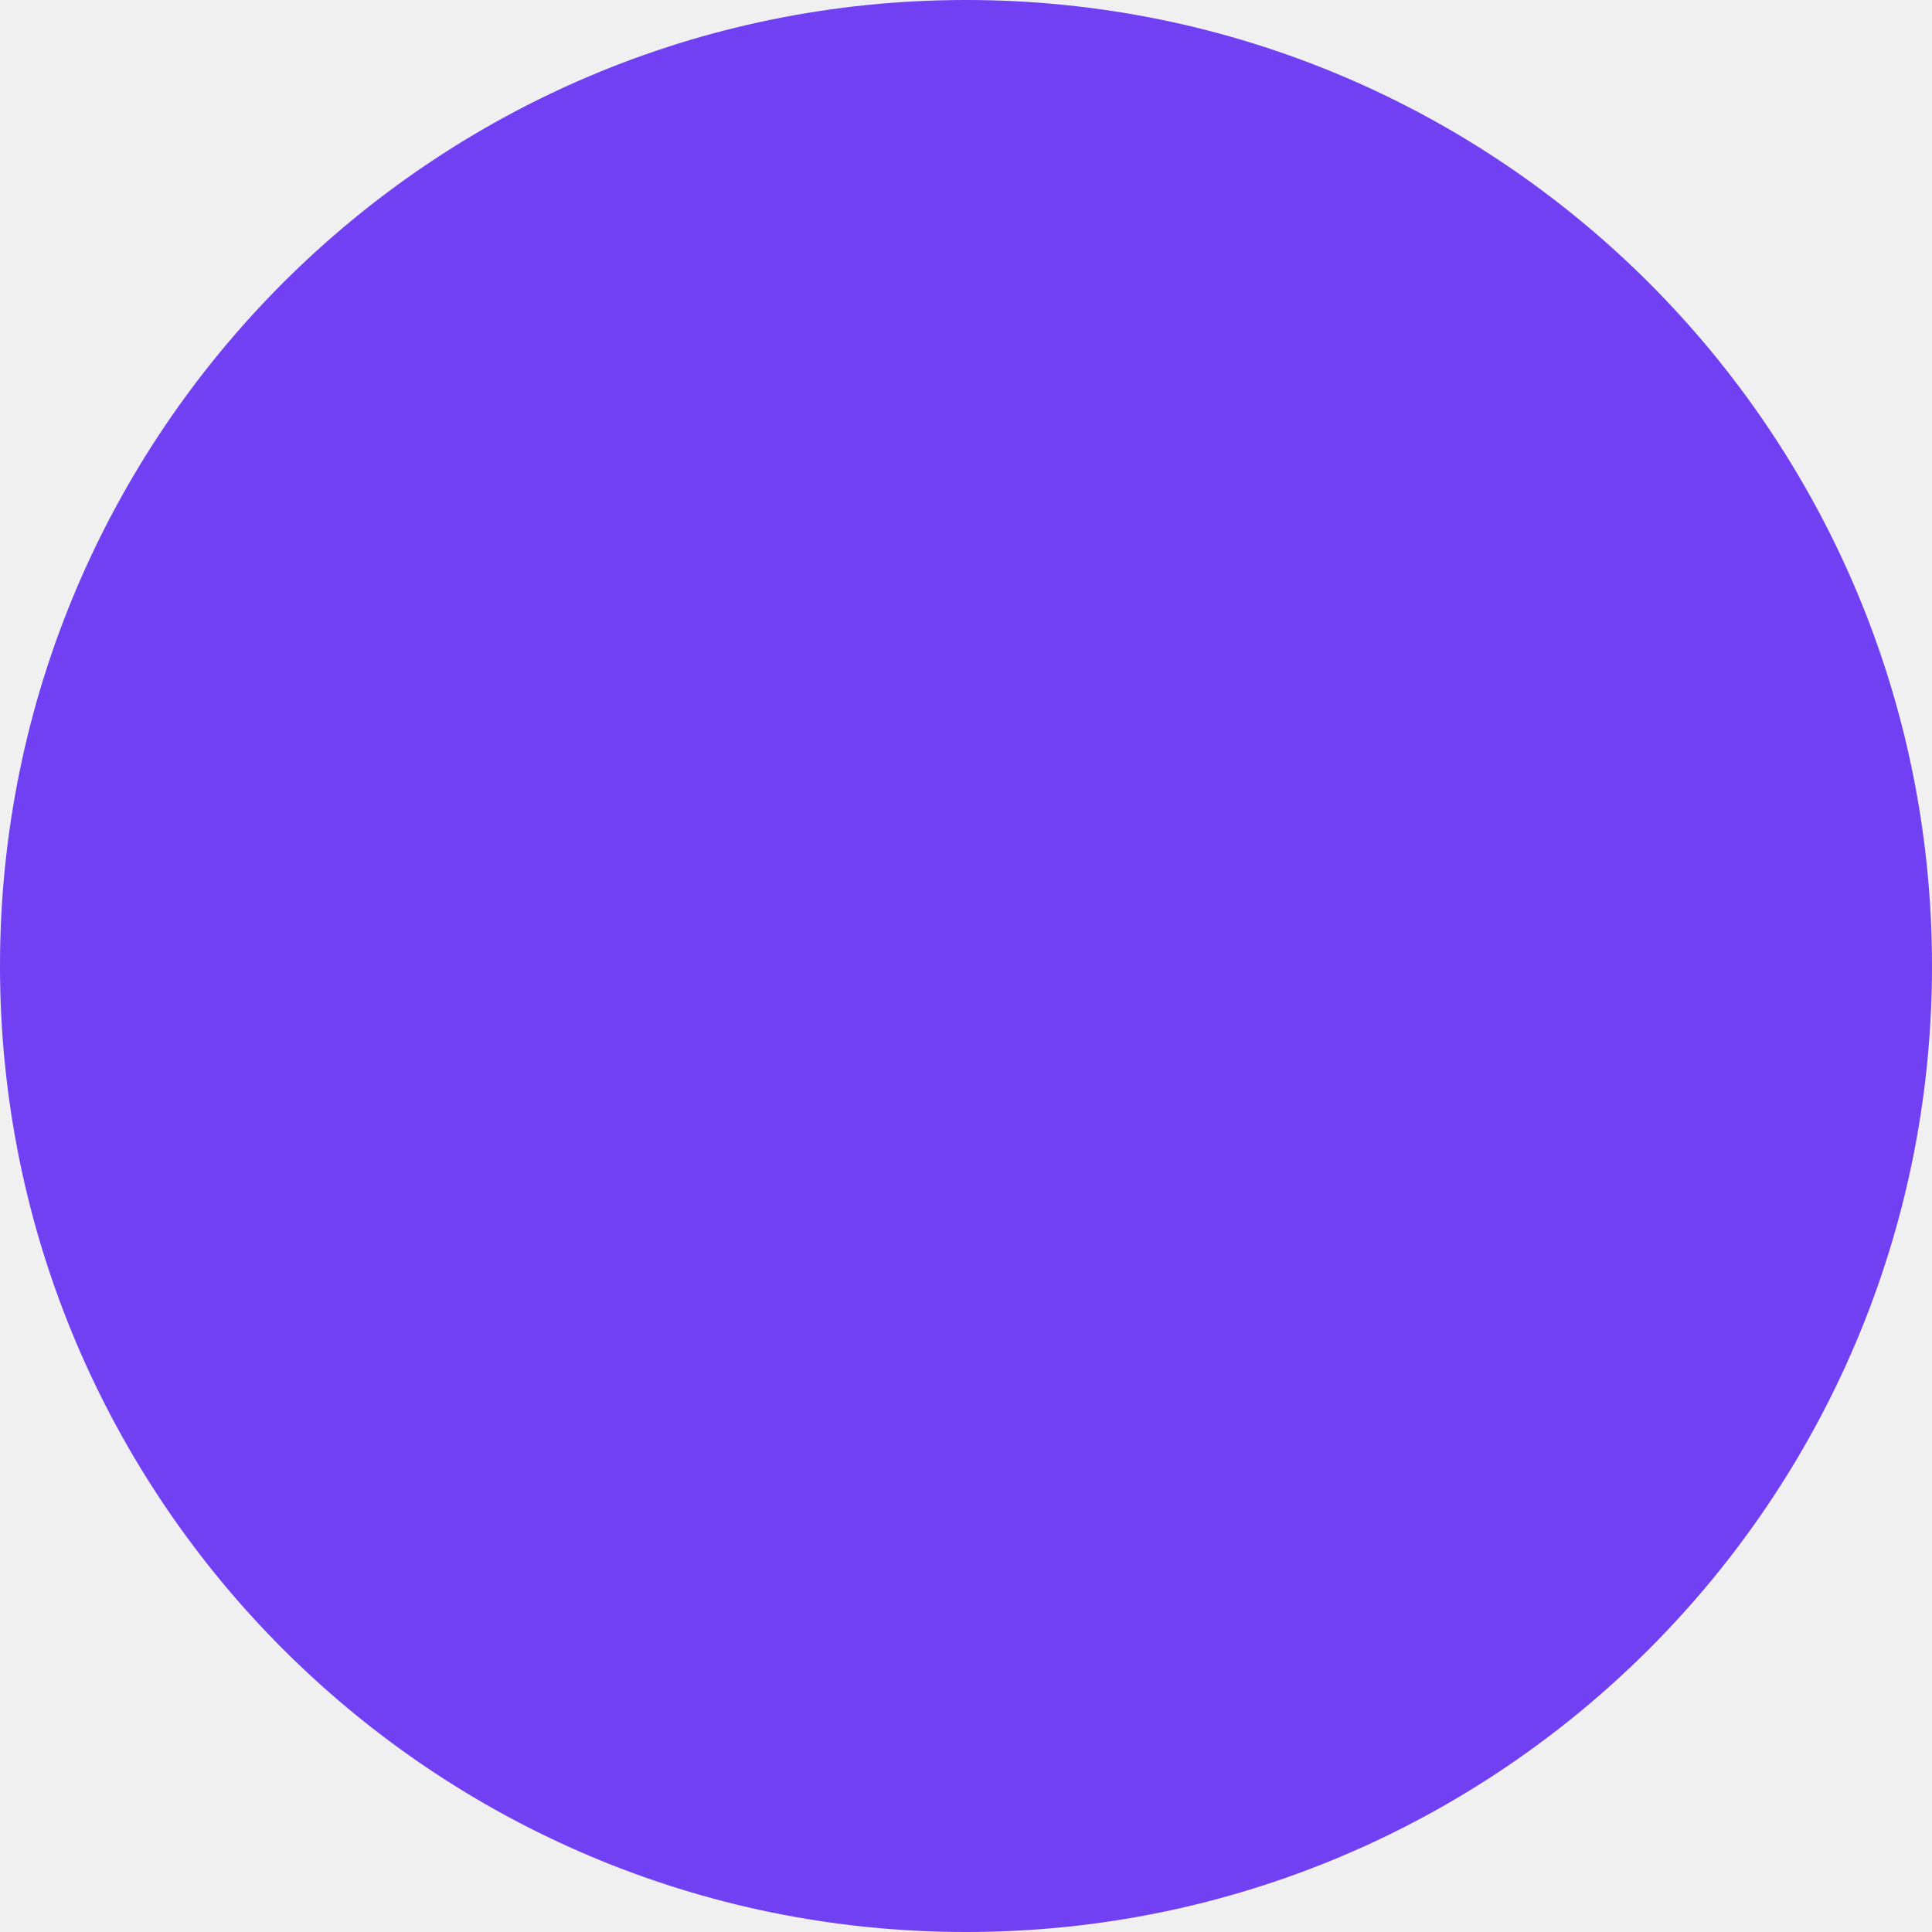
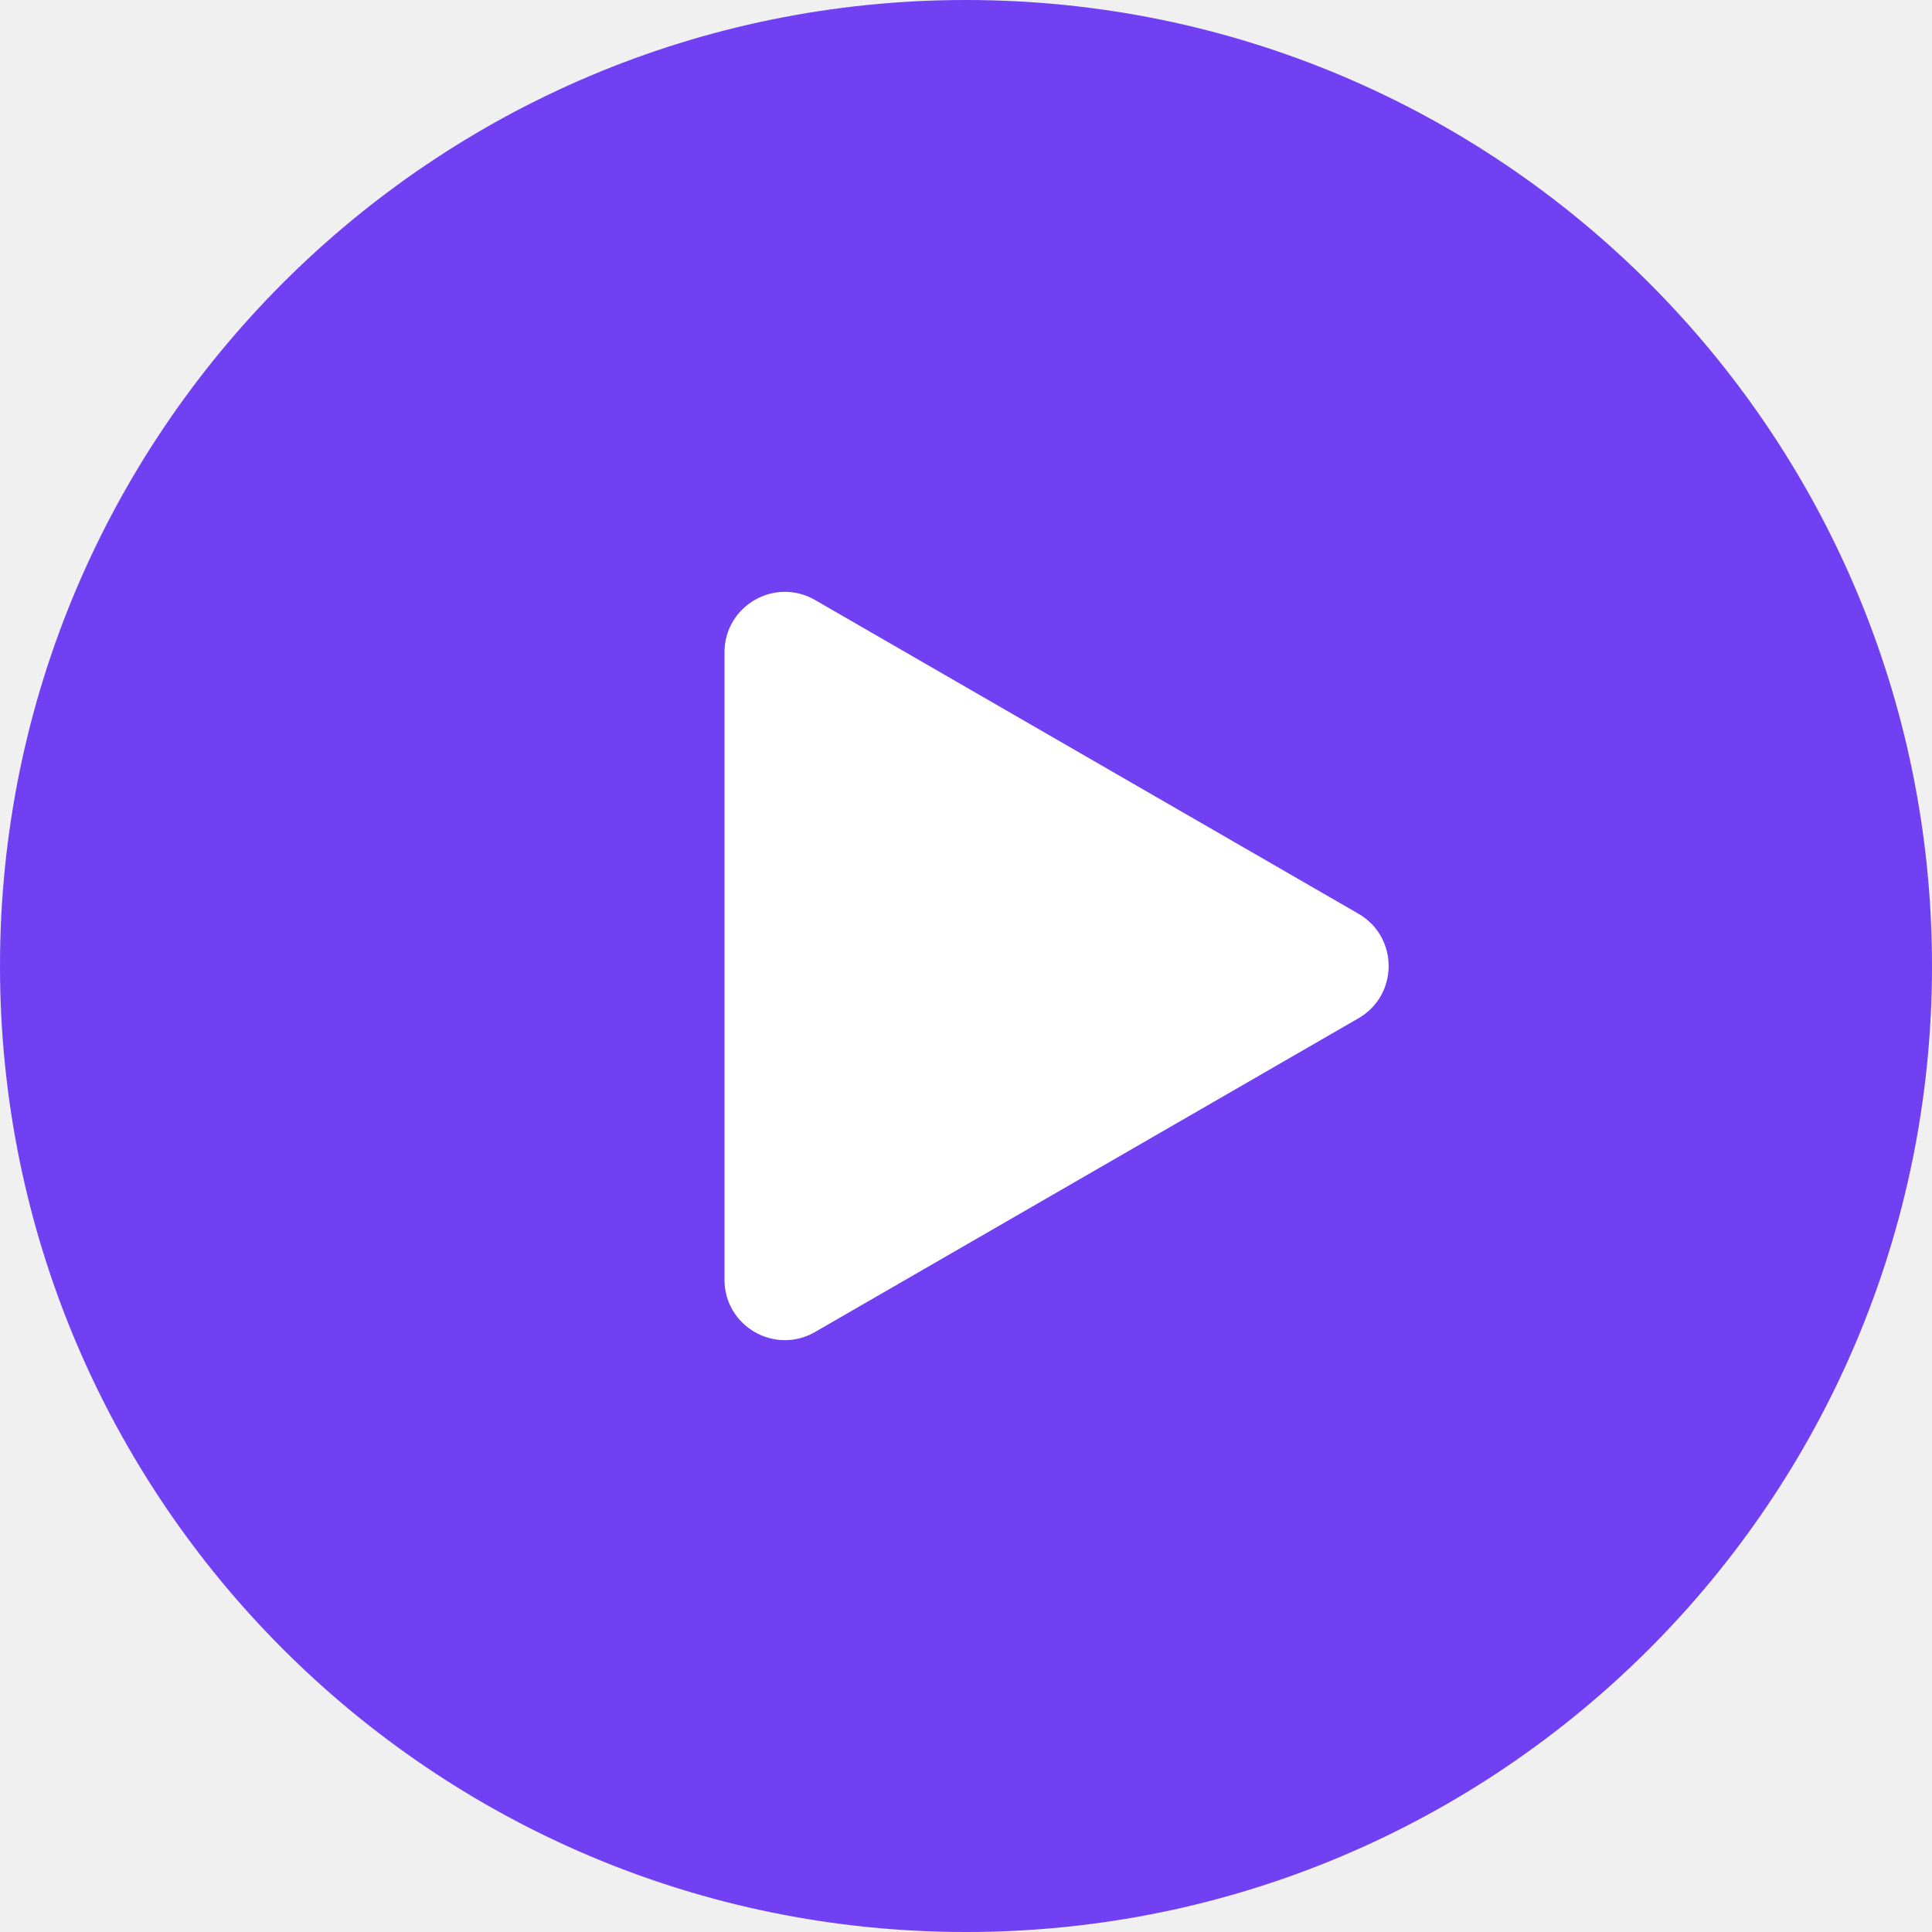
<svg xmlns="http://www.w3.org/2000/svg" width="32" height="32" viewBox="0 0 32 32" fill="none">
  <circle cx="16" cy="16" r="16" fill="#7040F2" />
+   <path d="M22.5 15.134C23.167 15.519 23.167 16.481 22.5 16.866L13.5 22.062C12.833 22.447 12 21.966 12 21.196V10.804C12 10.034 12.833 9.553 13.5 9.938L22.5 15.134Z" fill="white" />
</svg>
